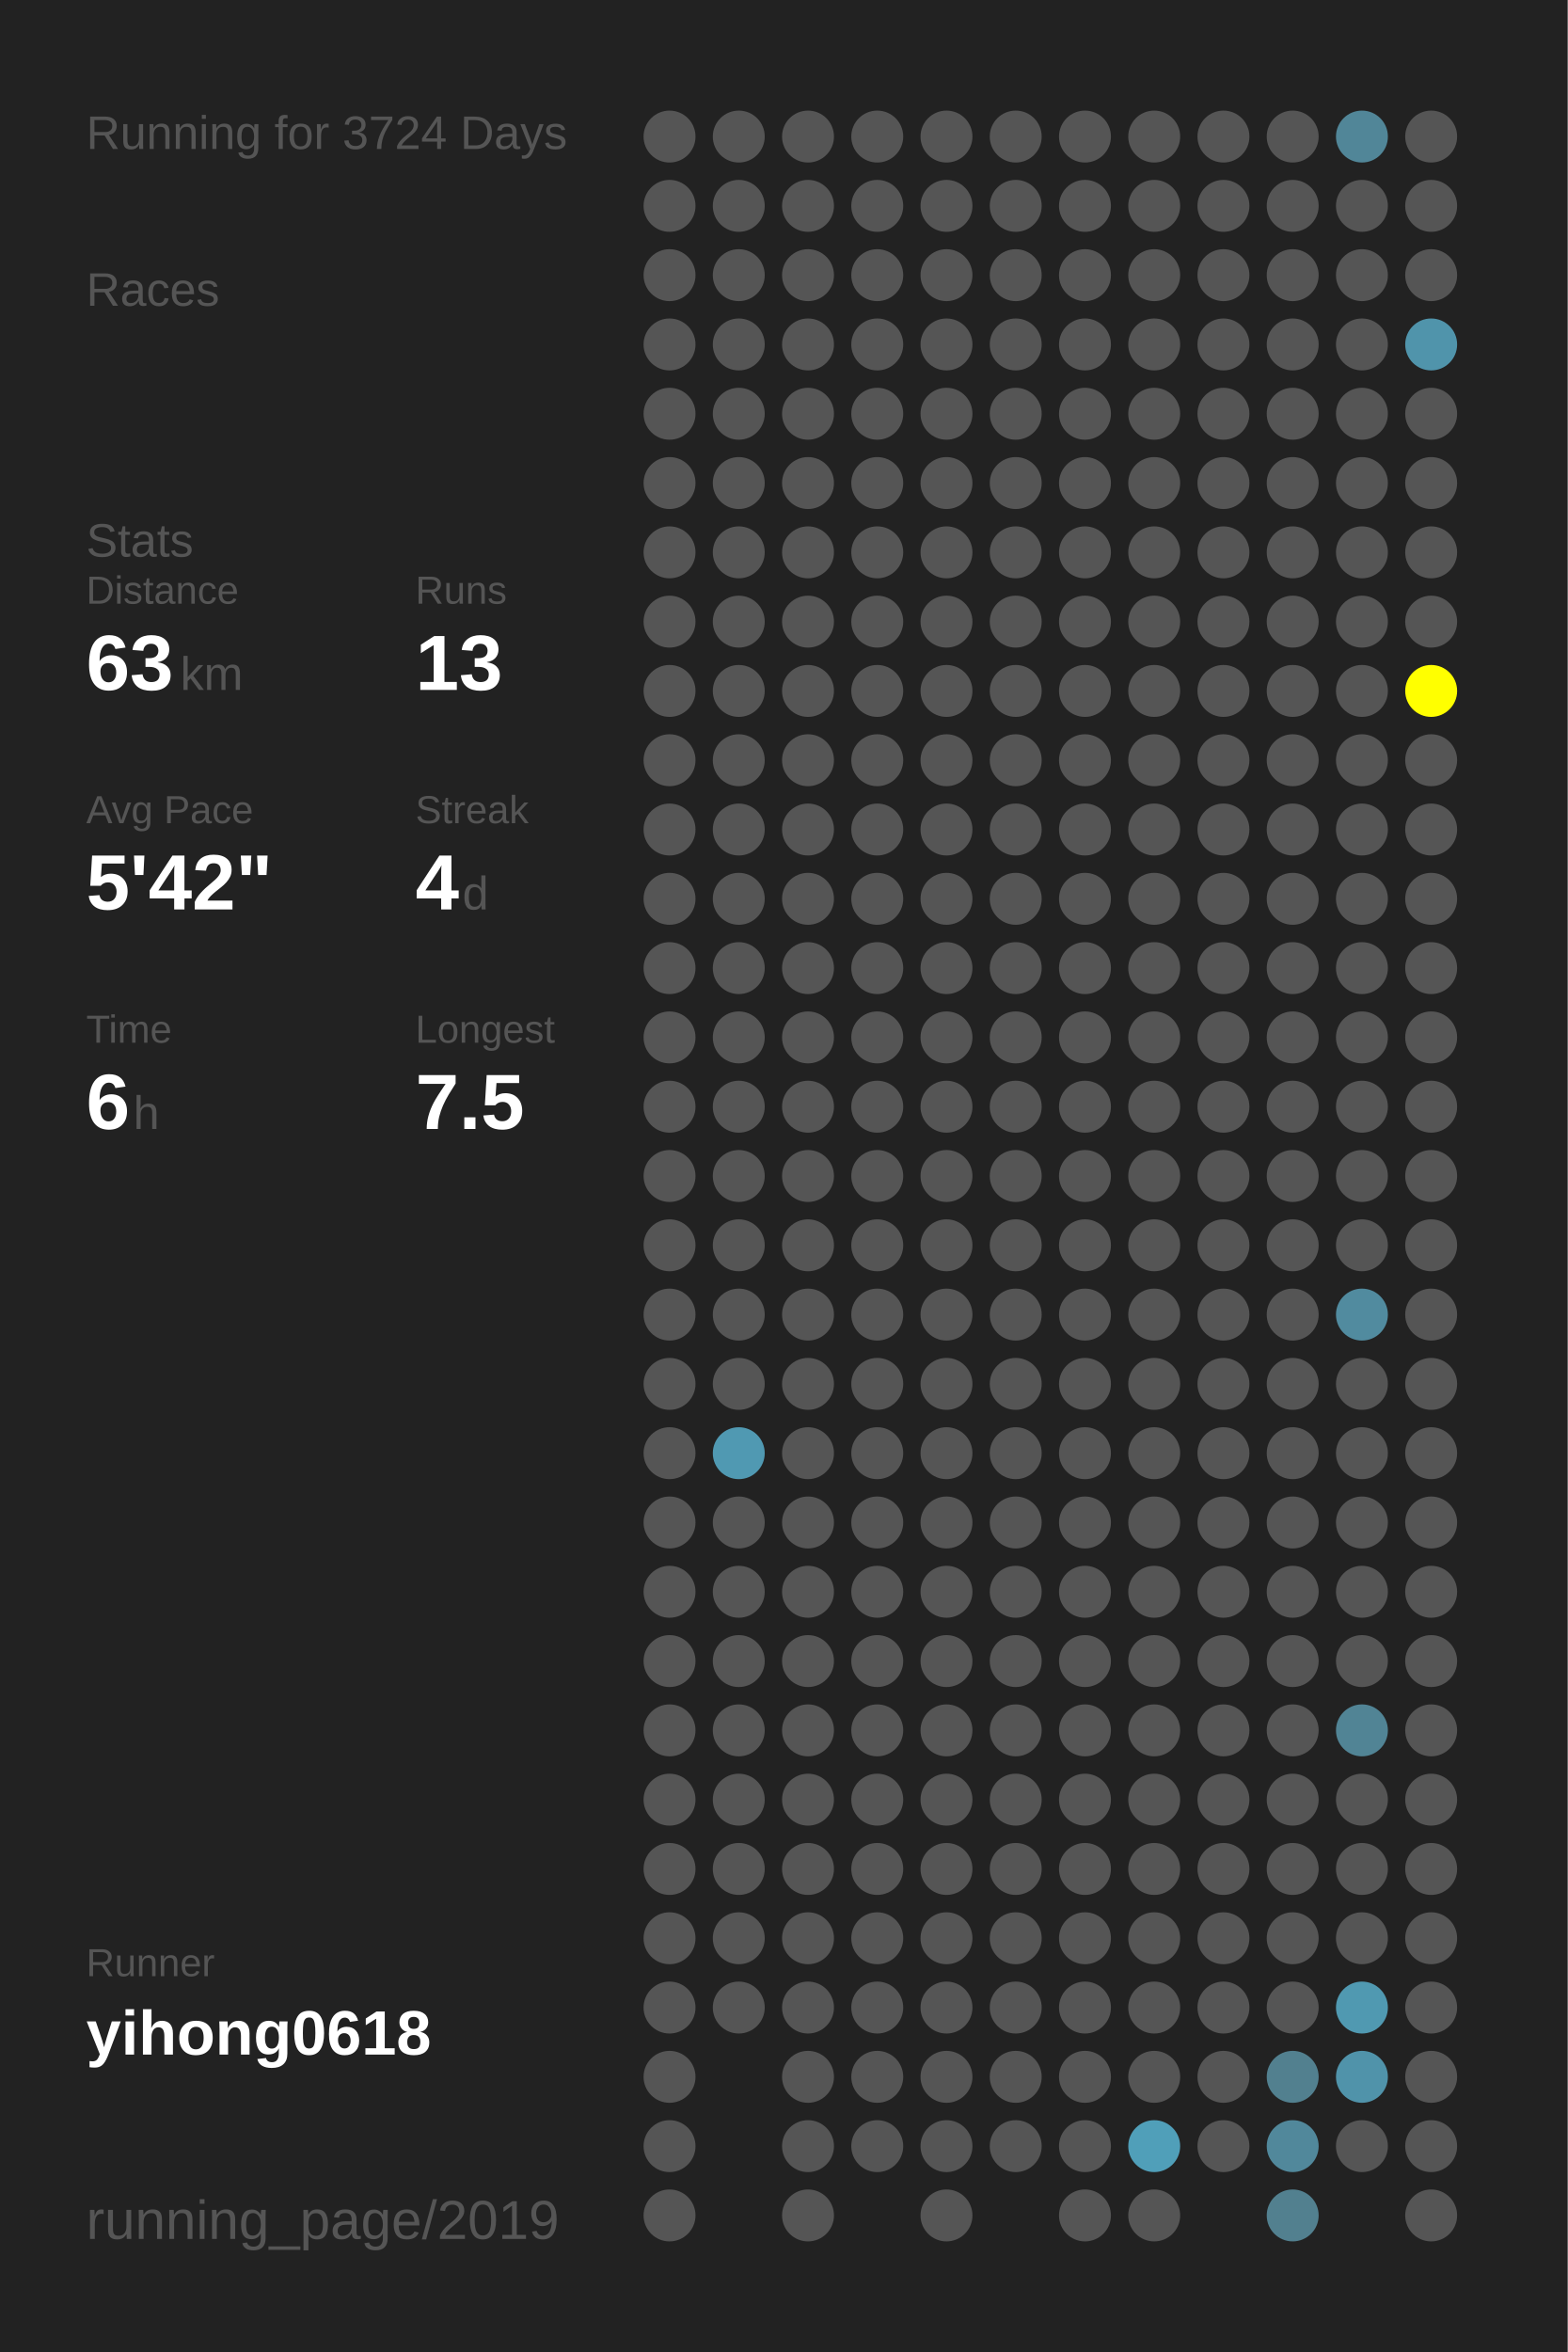
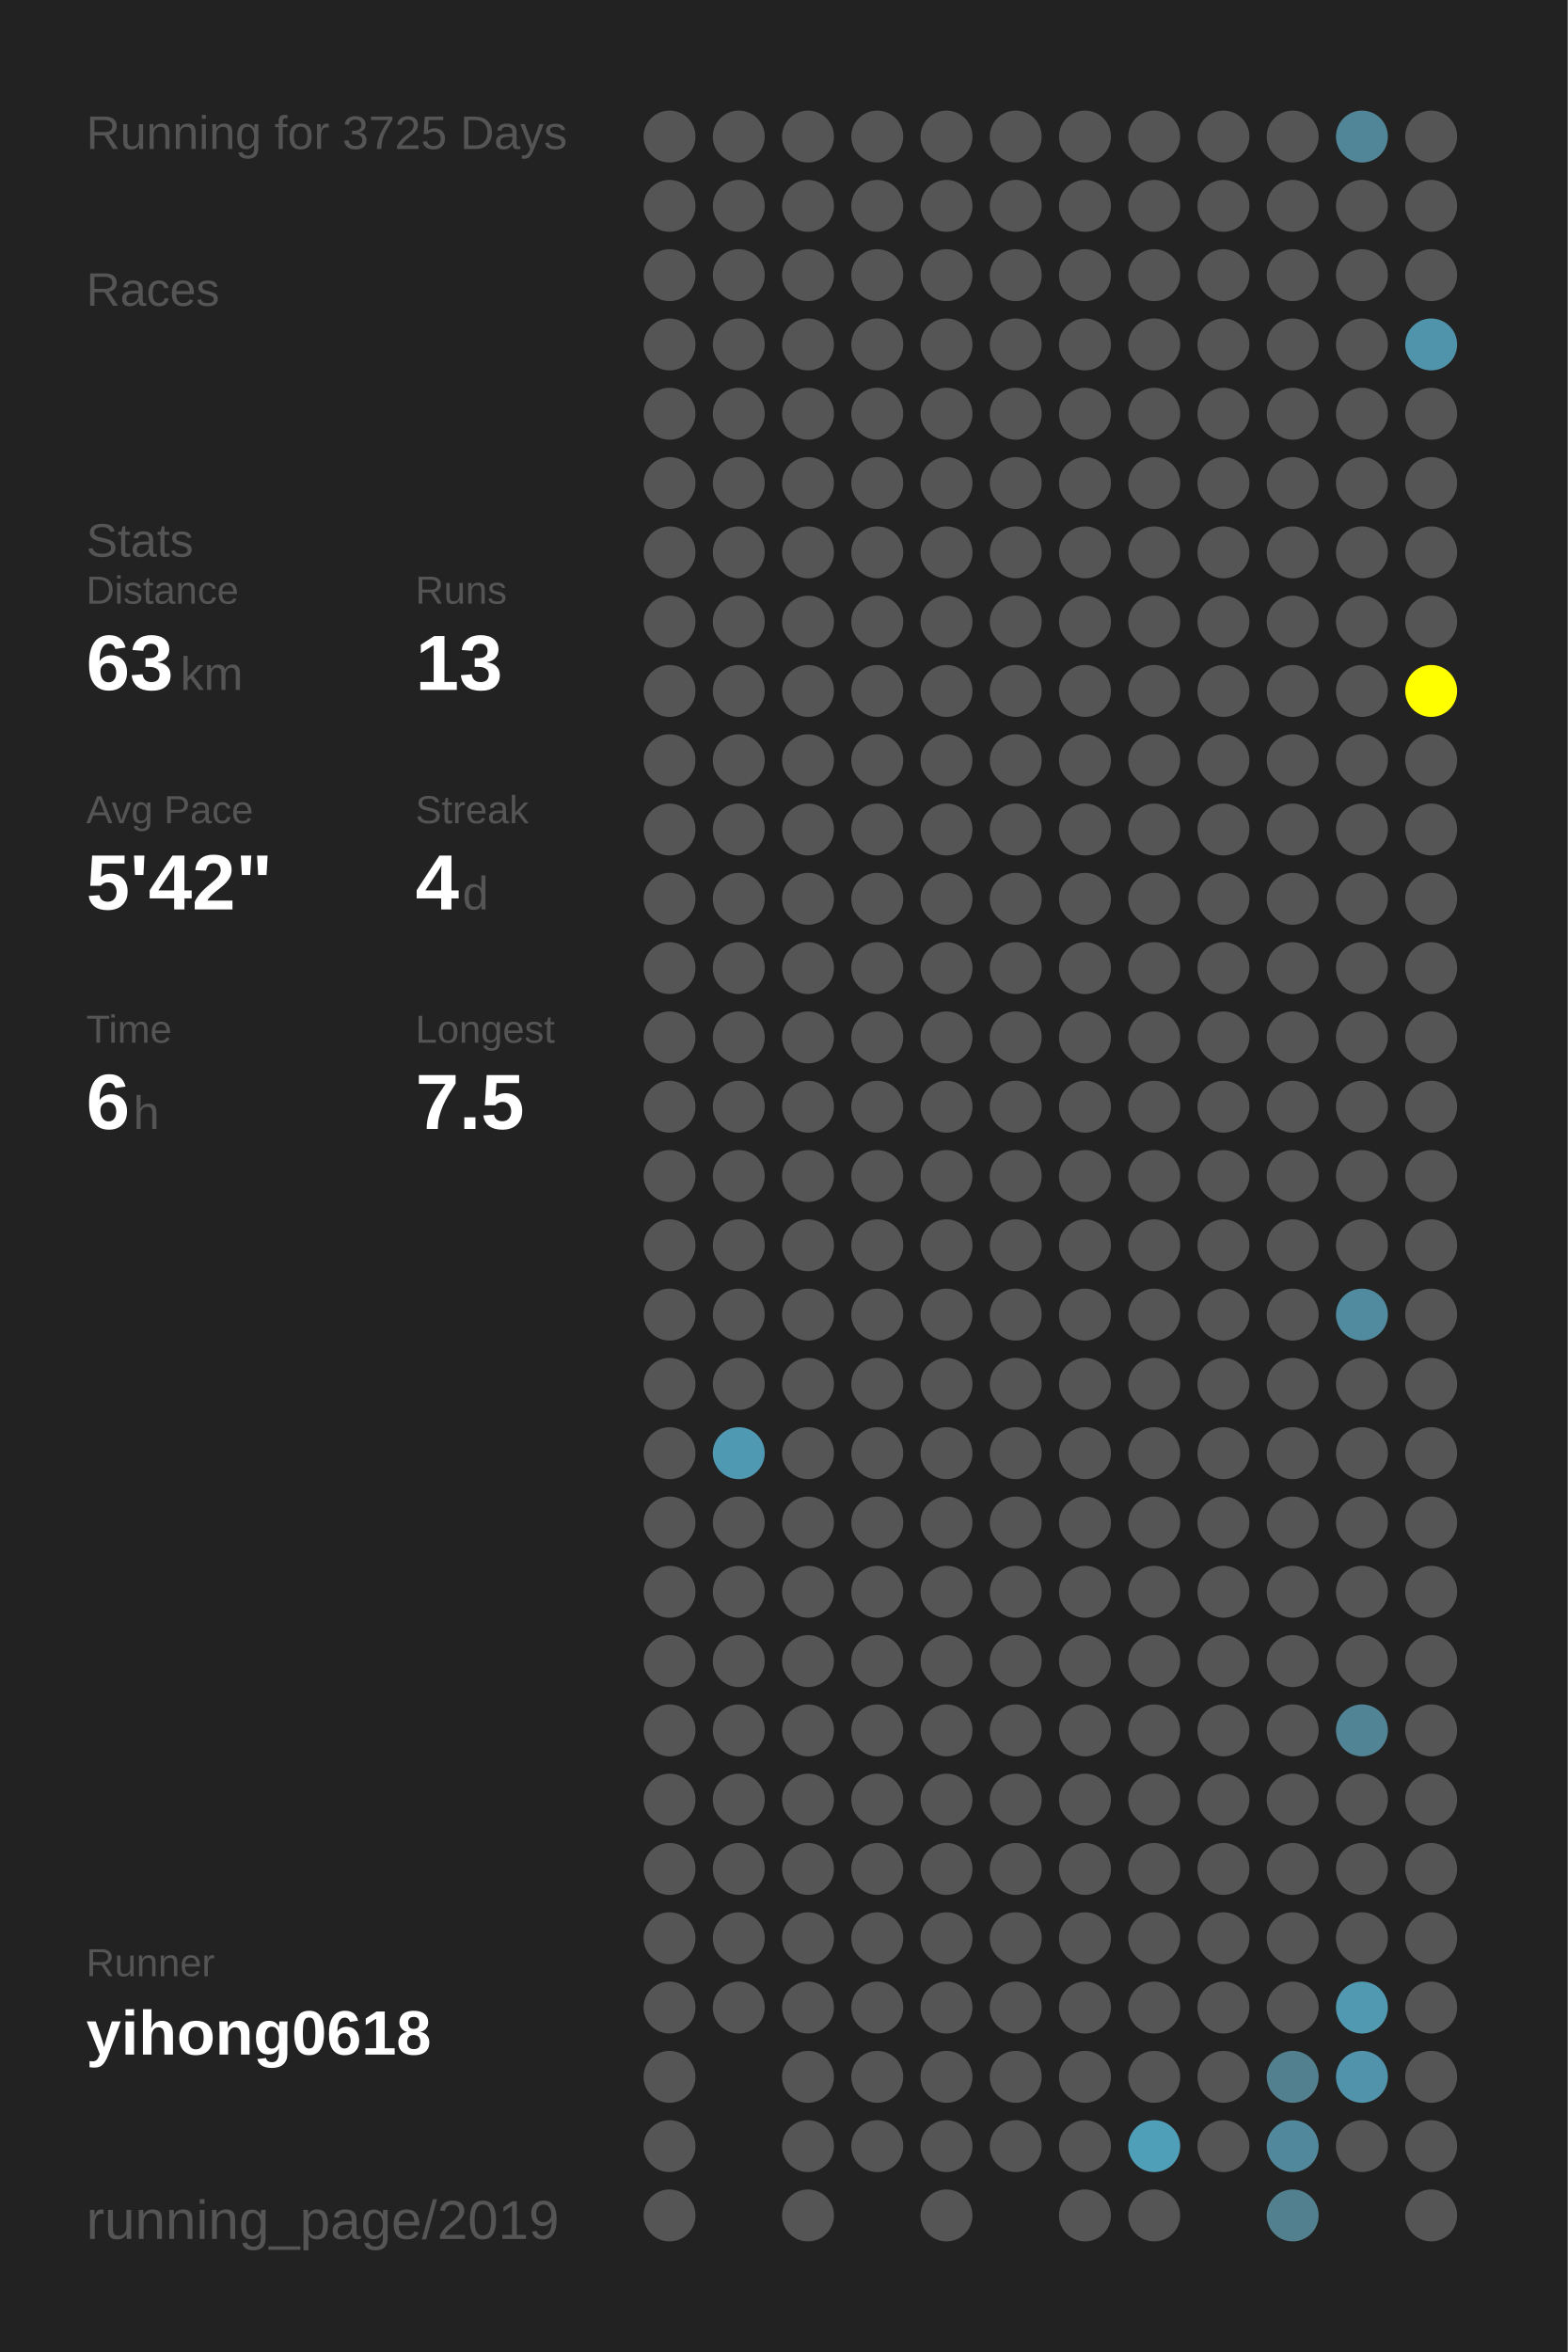
<svg xmlns="http://www.w3.org/2000/svg" baseProfile="full" height="300mm" version="1.1" viewBox="0,0,200,300" width="200mm">
  <defs />
  <rect fill="#222222" height="300" width="200" x="0" y="0" />
-   <text fill="#555555" style="font-size:6px; font-family:Arial;" x="11" y="19">Running for 3724 Days</text>
+   <text fill="#555555" style="font-size:6px; font-family:Arial;" x="11" y="19">Running for 3725 Days</text>
  <text fill="#555555" style="font-size:6px; font-family:Arial;" x="11" y="39">Races</text>
  <text fill="#555555" style="font-size:6px; font-family:Arial;" x="11" y="71">Stats</text>
  <text fill="#555555" style="font-size:5px; font-family:Arial;" x="11" y="77">Distance</text>
  <text fill="#FFFFFF" style="font-size:10px; font-family:Arial; font-weight:bold;" x="11" y="88">63</text>
  <text fill="#555555" style="font-size:6px; font-family:Arial;" x="23" y="88">km</text>
  <text fill="#555555" style="font-size:5px; font-family:Arial;" x="53" y="77">Runs</text>
  <text fill="#FFFFFF" style="font-size:10px; font-family:Arial; font-weight:bold;" x="53" y="88">13</text>
  <text fill="#555555" style="font-size:5px; font-family:Arial;" x="11" y="105">Avg Pace</text>
  <text fill="#FFFFFF" style="font-size:10px; font-family:Arial; font-weight:bold;" x="11" y="116">5'42"</text>
  <text fill="#555555" style="font-size:5px; font-family:Arial;" x="53" y="105">Streak</text>
  <text fill="#FFFFFF" style="font-size:10px; font-family:Arial; font-weight:bold;" x="53" y="116">4</text>
  <text fill="#555555" style="font-size:6px; font-family:Arial;" x="59" y="116">d</text>
  <text fill="#555555" style="font-size:5px; font-family:Arial;" x="11" y="133">Time</text>
  <text fill="#FFFFFF" style="font-size:10px; font-family:Arial; font-weight:bold;" x="11" y="144">6</text>
  <text fill="#555555" style="font-size:6px; font-family:Arial;" x="17" y="144">h</text>
  <text fill="#555555" style="font-size:5px; font-family:Arial;" x="53" y="133">Longest</text>
  <text fill="#FFFFFF" style="font-size:10px; font-family:Arial; font-weight:bold;" x="53" y="144">7.5</text>
  <text fill="#555555" style="font-size:5px; font-family:Arial;" x="11" y="252.065">Runner</text>
  <text fill="#FFFFFF" style="font-size:8px; font-family:Arial; font-weight:bold;" x="11" y="262.065">yihong0618</text>
  <text fill="#555555" style="font-size:7px; font-family:Arial;" x="11" y="285.581">running_page/2019</text>
  <circle cx="85.417" cy="17.419" fill="#555555" r="3.312" />
  <circle cx="85.417" cy="26.258" fill="#555555" r="3.312" />
  <circle cx="85.417" cy="35.097" fill="#555555" r="3.312" />
  <circle cx="85.417" cy="43.935" fill="#555555" r="3.312" />
  <circle cx="85.417" cy="52.774" fill="#555555" r="3.312" />
  <circle cx="85.417" cy="61.613" fill="#555555" r="3.312" />
  <circle cx="85.417" cy="70.452" fill="#555555" r="3.312" />
  <circle cx="85.417" cy="79.29" fill="#555555" r="3.312" />
  <circle cx="85.417" cy="88.129" fill="#555555" r="3.312" />
  <circle cx="85.417" cy="96.968" fill="#555555" r="3.312" />
  <circle cx="85.417" cy="105.806" fill="#555555" r="3.312" />
  <circle cx="85.417" cy="114.645" fill="#555555" r="3.312" />
  <circle cx="85.417" cy="123.484" fill="#555555" r="3.312" />
  <circle cx="85.417" cy="132.323" fill="#555555" r="3.312" />
  <circle cx="85.417" cy="141.161" fill="#555555" r="3.312" />
  <circle cx="85.417" cy="150" fill="#555555" r="3.312" />
  <circle cx="85.417" cy="158.839" fill="#555555" r="3.312" />
  <circle cx="85.417" cy="167.677" fill="#555555" r="3.312" />
  <circle cx="85.417" cy="176.516" fill="#555555" r="3.312" />
  <circle cx="85.417" cy="185.355" fill="#555555" r="3.312" />
  <circle cx="85.417" cy="194.194" fill="#555555" r="3.312" />
  <circle cx="85.417" cy="203.032" fill="#555555" r="3.312" />
  <circle cx="85.417" cy="211.871" fill="#555555" r="3.312" />
  <circle cx="85.417" cy="220.71" fill="#555555" r="3.312" />
  <circle cx="85.417" cy="229.548" fill="#555555" r="3.312" />
  <circle cx="85.417" cy="238.387" fill="#555555" r="3.312" />
  <circle cx="85.417" cy="247.226" fill="#555555" r="3.312" />
  <circle cx="85.417" cy="256.065" fill="#555555" r="3.312" />
  <circle cx="85.417" cy="264.903" fill="#555555" r="3.312" />
  <circle cx="85.417" cy="273.742" fill="#555555" r="3.312" />
  <circle cx="85.417" cy="282.581" fill="#555555" r="3.312" />
  <circle cx="94.25" cy="17.419" fill="#555555" r="3.312" />
  <circle cx="94.25" cy="26.258" fill="#555555" r="3.312" />
  <circle cx="94.25" cy="35.097" fill="#555555" r="3.312" />
  <circle cx="94.25" cy="43.935" fill="#555555" r="3.312" />
  <circle cx="94.25" cy="52.774" fill="#555555" r="3.312" />
  <circle cx="94.25" cy="61.613" fill="#555555" r="3.312" />
  <circle cx="94.25" cy="70.452" fill="#555555" r="3.312" />
  <circle cx="94.25" cy="79.29" fill="#555555" r="3.312" />
  <circle cx="94.25" cy="88.129" fill="#555555" r="3.312" />
  <circle cx="94.25" cy="96.968" fill="#555555" r="3.312" />
  <circle cx="94.25" cy="105.806" fill="#555555" r="3.312" />
  <circle cx="94.25" cy="114.645" fill="#555555" r="3.312" />
  <circle cx="94.25" cy="123.484" fill="#555555" r="3.312" />
  <circle cx="94.25" cy="132.323" fill="#555555" r="3.312" />
  <circle cx="94.25" cy="141.161" fill="#555555" r="3.312" />
  <circle cx="94.25" cy="150" fill="#555555" r="3.312" />
  <circle cx="94.25" cy="158.839" fill="#555555" r="3.312" />
  <circle cx="94.25" cy="167.677" fill="#555555" r="3.312" />
  <circle cx="94.25" cy="176.516" fill="#555555" r="3.312" />
  <circle cx="94.25" cy="185.355" fill="#5099b2" r="3.312" />
  <circle cx="94.25" cy="194.194" fill="#555555" r="3.312" />
  <circle cx="94.25" cy="203.032" fill="#555555" r="3.312" />
  <circle cx="94.25" cy="211.871" fill="#555555" r="3.312" />
  <circle cx="94.25" cy="220.71" fill="#555555" r="3.312" />
  <circle cx="94.25" cy="229.548" fill="#555555" r="3.312" />
  <circle cx="94.25" cy="238.387" fill="#555555" r="3.312" />
  <circle cx="94.25" cy="247.226" fill="#555555" r="3.312" />
  <circle cx="94.25" cy="256.065" fill="#555555" r="3.312" />
  <circle cx="103.083" cy="17.419" fill="#555555" r="3.312" />
  <circle cx="103.083" cy="26.258" fill="#555555" r="3.312" />
  <circle cx="103.083" cy="35.097" fill="#555555" r="3.312" />
  <circle cx="103.083" cy="43.935" fill="#555555" r="3.312" />
  <circle cx="103.083" cy="52.774" fill="#555555" r="3.312" />
  <circle cx="103.083" cy="61.613" fill="#555555" r="3.312" />
  <circle cx="103.083" cy="70.452" fill="#555555" r="3.312" />
  <circle cx="103.083" cy="79.29" fill="#555555" r="3.312" />
  <circle cx="103.083" cy="88.129" fill="#555555" r="3.312" />
  <circle cx="103.083" cy="96.968" fill="#555555" r="3.312" />
  <circle cx="103.083" cy="105.806" fill="#555555" r="3.312" />
  <circle cx="103.083" cy="114.645" fill="#555555" r="3.312" />
  <circle cx="103.083" cy="123.484" fill="#555555" r="3.312" />
  <circle cx="103.083" cy="132.323" fill="#555555" r="3.312" />
  <circle cx="103.083" cy="141.161" fill="#555555" r="3.312" />
  <circle cx="103.083" cy="150" fill="#555555" r="3.312" />
  <circle cx="103.083" cy="158.839" fill="#555555" r="3.312" />
  <circle cx="103.083" cy="167.677" fill="#555555" r="3.312" />
  <circle cx="103.083" cy="176.516" fill="#555555" r="3.312" />
  <circle cx="103.083" cy="185.355" fill="#555555" r="3.312" />
  <circle cx="103.083" cy="194.194" fill="#555555" r="3.312" />
  <circle cx="103.083" cy="203.032" fill="#555555" r="3.312" />
  <circle cx="103.083" cy="211.871" fill="#555555" r="3.312" />
  <circle cx="103.083" cy="220.71" fill="#555555" r="3.312" />
  <circle cx="103.083" cy="229.548" fill="#555555" r="3.312" />
  <circle cx="103.083" cy="238.387" fill="#555555" r="3.312" />
  <circle cx="103.083" cy="247.226" fill="#555555" r="3.312" />
  <circle cx="103.083" cy="256.065" fill="#555555" r="3.312" />
  <circle cx="103.083" cy="264.903" fill="#555555" r="3.312" />
  <circle cx="103.083" cy="273.742" fill="#555555" r="3.312" />
  <circle cx="103.083" cy="282.581" fill="#555555" r="3.312" />
  <circle cx="111.917" cy="17.419" fill="#555555" r="3.312" />
  <circle cx="111.917" cy="26.258" fill="#555555" r="3.312" />
  <circle cx="111.917" cy="35.097" fill="#555555" r="3.312" />
  <circle cx="111.917" cy="43.935" fill="#555555" r="3.312" />
  <circle cx="111.917" cy="52.774" fill="#555555" r="3.312" />
  <circle cx="111.917" cy="61.613" fill="#555555" r="3.312" />
  <circle cx="111.917" cy="70.452" fill="#555555" r="3.312" />
  <circle cx="111.917" cy="79.29" fill="#555555" r="3.312" />
  <circle cx="111.917" cy="88.129" fill="#555555" r="3.312" />
  <circle cx="111.917" cy="96.968" fill="#555555" r="3.312" />
  <circle cx="111.917" cy="105.806" fill="#555555" r="3.312" />
  <circle cx="111.917" cy="114.645" fill="#555555" r="3.312" />
  <circle cx="111.917" cy="123.484" fill="#555555" r="3.312" />
  <circle cx="111.917" cy="132.323" fill="#555555" r="3.312" />
  <circle cx="111.917" cy="141.161" fill="#555555" r="3.312" />
  <circle cx="111.917" cy="150" fill="#555555" r="3.312" />
  <circle cx="111.917" cy="158.839" fill="#555555" r="3.312" />
  <circle cx="111.917" cy="167.677" fill="#555555" r="3.312" />
  <circle cx="111.917" cy="176.516" fill="#555555" r="3.312" />
  <circle cx="111.917" cy="185.355" fill="#555555" r="3.312" />
  <circle cx="111.917" cy="194.194" fill="#555555" r="3.312" />
  <circle cx="111.917" cy="203.032" fill="#555555" r="3.312" />
  <circle cx="111.917" cy="211.871" fill="#555555" r="3.312" />
  <circle cx="111.917" cy="220.71" fill="#555555" r="3.312" />
  <circle cx="111.917" cy="229.548" fill="#555555" r="3.312" />
  <circle cx="111.917" cy="238.387" fill="#555555" r="3.312" />
  <circle cx="111.917" cy="247.226" fill="#555555" r="3.312" />
  <circle cx="111.917" cy="256.065" fill="#555555" r="3.312" />
  <circle cx="111.917" cy="264.903" fill="#555555" r="3.312" />
  <circle cx="111.917" cy="273.742" fill="#555555" r="3.312" />
  <circle cx="120.75" cy="17.419" fill="#555555" r="3.312" />
  <circle cx="120.75" cy="26.258" fill="#555555" r="3.312" />
  <circle cx="120.75" cy="35.097" fill="#555555" r="3.312" />
  <circle cx="120.75" cy="43.935" fill="#555555" r="3.312" />
  <circle cx="120.75" cy="52.774" fill="#555555" r="3.312" />
  <circle cx="120.75" cy="61.613" fill="#555555" r="3.312" />
  <circle cx="120.75" cy="70.452" fill="#555555" r="3.312" />
  <circle cx="120.75" cy="79.29" fill="#555555" r="3.312" />
  <circle cx="120.75" cy="88.129" fill="#555555" r="3.312" />
  <circle cx="120.75" cy="96.968" fill="#555555" r="3.312" />
  <circle cx="120.75" cy="105.806" fill="#555555" r="3.312" />
  <circle cx="120.75" cy="114.645" fill="#555555" r="3.312" />
  <circle cx="120.75" cy="123.484" fill="#555555" r="3.312" />
  <circle cx="120.75" cy="132.323" fill="#555555" r="3.312" />
  <circle cx="120.75" cy="141.161" fill="#555555" r="3.312" />
  <circle cx="120.75" cy="150" fill="#555555" r="3.312" />
  <circle cx="120.75" cy="158.839" fill="#555555" r="3.312" />
  <circle cx="120.75" cy="167.677" fill="#555555" r="3.312" />
  <circle cx="120.75" cy="176.516" fill="#555555" r="3.312" />
  <circle cx="120.75" cy="185.355" fill="#555555" r="3.312" />
  <circle cx="120.75" cy="194.194" fill="#555555" r="3.312" />
  <circle cx="120.75" cy="203.032" fill="#555555" r="3.312" />
  <circle cx="120.75" cy="211.871" fill="#555555" r="3.312" />
  <circle cx="120.75" cy="220.71" fill="#555555" r="3.312" />
  <circle cx="120.75" cy="229.548" fill="#555555" r="3.312" />
  <circle cx="120.75" cy="238.387" fill="#555555" r="3.312" />
  <circle cx="120.75" cy="247.226" fill="#555555" r="3.312" />
  <circle cx="120.75" cy="256.065" fill="#555555" r="3.312" />
  <circle cx="120.75" cy="264.903" fill="#555555" r="3.312" />
  <circle cx="120.75" cy="273.742" fill="#555555" r="3.312" />
  <circle cx="120.75" cy="282.581" fill="#555555" r="3.312" />
  <circle cx="129.583" cy="17.419" fill="#555555" r="3.312" />
  <circle cx="129.583" cy="26.258" fill="#555555" r="3.312" />
  <circle cx="129.583" cy="35.097" fill="#555555" r="3.312" />
  <circle cx="129.583" cy="43.935" fill="#555555" r="3.312" />
  <circle cx="129.583" cy="52.774" fill="#555555" r="3.312" />
  <circle cx="129.583" cy="61.613" fill="#555555" r="3.312" />
  <circle cx="129.583" cy="70.452" fill="#555555" r="3.312" />
  <circle cx="129.583" cy="79.29" fill="#555555" r="3.312" />
  <circle cx="129.583" cy="88.129" fill="#555555" r="3.312" />
  <circle cx="129.583" cy="96.968" fill="#555555" r="3.312" />
  <circle cx="129.583" cy="105.806" fill="#555555" r="3.312" />
  <circle cx="129.583" cy="114.645" fill="#555555" r="3.312" />
  <circle cx="129.583" cy="123.484" fill="#555555" r="3.312" />
  <circle cx="129.583" cy="132.323" fill="#555555" r="3.312" />
  <circle cx="129.583" cy="141.161" fill="#555555" r="3.312" />
  <circle cx="129.583" cy="150" fill="#555555" r="3.312" />
  <circle cx="129.583" cy="158.839" fill="#555555" r="3.312" />
  <circle cx="129.583" cy="167.677" fill="#555555" r="3.312" />
  <circle cx="129.583" cy="176.516" fill="#555555" r="3.312" />
  <circle cx="129.583" cy="185.355" fill="#555555" r="3.312" />
  <circle cx="129.583" cy="194.194" fill="#555555" r="3.312" />
  <circle cx="129.583" cy="203.032" fill="#555555" r="3.312" />
  <circle cx="129.583" cy="211.871" fill="#555555" r="3.312" />
  <circle cx="129.583" cy="220.71" fill="#555555" r="3.312" />
  <circle cx="129.583" cy="229.548" fill="#555555" r="3.312" />
  <circle cx="129.583" cy="238.387" fill="#555555" r="3.312" />
  <circle cx="129.583" cy="247.226" fill="#555555" r="3.312" />
  <circle cx="129.583" cy="256.065" fill="#555555" r="3.312" />
  <circle cx="129.583" cy="264.903" fill="#555555" r="3.312" />
  <circle cx="129.583" cy="273.742" fill="#555555" r="3.312" />
  <circle cx="138.417" cy="17.419" fill="#555555" r="3.312" />
  <circle cx="138.417" cy="26.258" fill="#555555" r="3.312" />
  <circle cx="138.417" cy="35.097" fill="#555555" r="3.312" />
  <circle cx="138.417" cy="43.935" fill="#555555" r="3.312" />
  <circle cx="138.417" cy="52.774" fill="#555555" r="3.312" />
  <circle cx="138.417" cy="61.613" fill="#555555" r="3.312" />
  <circle cx="138.417" cy="70.452" fill="#555555" r="3.312" />
  <circle cx="138.417" cy="79.29" fill="#555555" r="3.312" />
  <circle cx="138.417" cy="88.129" fill="#555555" r="3.312" />
  <circle cx="138.417" cy="96.968" fill="#555555" r="3.312" />
  <circle cx="138.417" cy="105.806" fill="#555555" r="3.312" />
  <circle cx="138.417" cy="114.645" fill="#555555" r="3.312" />
  <circle cx="138.417" cy="123.484" fill="#555555" r="3.312" />
  <circle cx="138.417" cy="132.323" fill="#555555" r="3.312" />
  <circle cx="138.417" cy="141.161" fill="#555555" r="3.312" />
  <circle cx="138.417" cy="150" fill="#555555" r="3.312" />
  <circle cx="138.417" cy="158.839" fill="#555555" r="3.312" />
  <circle cx="138.417" cy="167.677" fill="#555555" r="3.312" />
  <circle cx="138.417" cy="176.516" fill="#555555" r="3.312" />
  <circle cx="138.417" cy="185.355" fill="#555555" r="3.312" />
  <circle cx="138.417" cy="194.194" fill="#555555" r="3.312" />
  <circle cx="138.417" cy="203.032" fill="#555555" r="3.312" />
  <circle cx="138.417" cy="211.871" fill="#555555" r="3.312" />
  <circle cx="138.417" cy="220.71" fill="#555555" r="3.312" />
  <circle cx="138.417" cy="229.548" fill="#555555" r="3.312" />
  <circle cx="138.417" cy="238.387" fill="#555555" r="3.312" />
  <circle cx="138.417" cy="247.226" fill="#555555" r="3.312" />
  <circle cx="138.417" cy="256.065" fill="#555555" r="3.312" />
  <circle cx="138.417" cy="264.903" fill="#555555" r="3.312" />
  <circle cx="138.417" cy="273.742" fill="#555555" r="3.312" />
  <circle cx="138.417" cy="282.581" fill="#555555" r="3.312" />
  <circle cx="147.25" cy="17.419" fill="#555555" r="3.312" />
  <circle cx="147.25" cy="26.258" fill="#555555" r="3.312" />
  <circle cx="147.25" cy="35.097" fill="#555555" r="3.312" />
  <circle cx="147.25" cy="43.935" fill="#555555" r="3.312" />
  <circle cx="147.25" cy="52.774" fill="#555555" r="3.312" />
  <circle cx="147.25" cy="61.613" fill="#555555" r="3.312" />
  <circle cx="147.25" cy="70.452" fill="#555555" r="3.312" />
  <circle cx="147.25" cy="79.29" fill="#555555" r="3.312" />
  <circle cx="147.25" cy="88.129" fill="#555555" r="3.312" />
  <circle cx="147.25" cy="96.968" fill="#555555" r="3.312" />
  <circle cx="147.25" cy="105.806" fill="#555555" r="3.312" />
  <circle cx="147.25" cy="114.645" fill="#555555" r="3.312" />
  <circle cx="147.25" cy="123.484" fill="#555555" r="3.312" />
  <circle cx="147.25" cy="132.323" fill="#555555" r="3.312" />
  <circle cx="147.25" cy="141.161" fill="#555555" r="3.312" />
  <circle cx="147.25" cy="150" fill="#555555" r="3.312" />
  <circle cx="147.25" cy="158.839" fill="#555555" r="3.312" />
  <circle cx="147.25" cy="167.677" fill="#555555" r="3.312" />
  <circle cx="147.25" cy="176.516" fill="#555555" r="3.312" />
  <circle cx="147.25" cy="185.355" fill="#555555" r="3.312" />
  <circle cx="147.25" cy="194.194" fill="#555555" r="3.312" />
  <circle cx="147.25" cy="203.032" fill="#555555" r="3.312" />
  <circle cx="147.25" cy="211.871" fill="#555555" r="3.312" />
  <circle cx="147.25" cy="220.71" fill="#555555" r="3.312" />
  <circle cx="147.25" cy="229.548" fill="#555555" r="3.312" />
  <circle cx="147.25" cy="238.387" fill="#555555" r="3.312" />
  <circle cx="147.25" cy="247.226" fill="#555555" r="3.312" />
  <circle cx="147.25" cy="256.065" fill="#555555" r="3.312" />
  <circle cx="147.25" cy="264.903" fill="#555555" r="3.312" />
  <circle cx="147.25" cy="273.742" fill="#509fb9" r="3.312" />
  <circle cx="147.25" cy="282.581" fill="#555555" r="3.312" />
  <circle cx="156.083" cy="17.419" fill="#555555" r="3.312" />
  <circle cx="156.083" cy="26.258" fill="#555555" r="3.312" />
  <circle cx="156.083" cy="35.097" fill="#555555" r="3.312" />
  <circle cx="156.083" cy="43.935" fill="#555555" r="3.312" />
  <circle cx="156.083" cy="52.774" fill="#555555" r="3.312" />
  <circle cx="156.083" cy="61.613" fill="#555555" r="3.312" />
  <circle cx="156.083" cy="70.452" fill="#555555" r="3.312" />
  <circle cx="156.083" cy="79.29" fill="#555555" r="3.312" />
  <circle cx="156.083" cy="88.129" fill="#555555" r="3.312" />
  <circle cx="156.083" cy="96.968" fill="#555555" r="3.312" />
  <circle cx="156.083" cy="105.806" fill="#555555" r="3.312" />
  <circle cx="156.083" cy="114.645" fill="#555555" r="3.312" />
  <circle cx="156.083" cy="123.484" fill="#555555" r="3.312" />
  <circle cx="156.083" cy="132.323" fill="#555555" r="3.312" />
  <circle cx="156.083" cy="141.161" fill="#555555" r="3.312" />
  <circle cx="156.083" cy="150" fill="#555555" r="3.312" />
  <circle cx="156.083" cy="158.839" fill="#555555" r="3.312" />
  <circle cx="156.083" cy="167.677" fill="#555555" r="3.312" />
  <circle cx="156.083" cy="176.516" fill="#555555" r="3.312" />
  <circle cx="156.083" cy="185.355" fill="#555555" r="3.312" />
  <circle cx="156.083" cy="194.194" fill="#555555" r="3.312" />
  <circle cx="156.083" cy="203.032" fill="#555555" r="3.312" />
  <circle cx="156.083" cy="211.871" fill="#555555" r="3.312" />
  <circle cx="156.083" cy="220.71" fill="#555555" r="3.312" />
  <circle cx="156.083" cy="229.548" fill="#555555" r="3.312" />
  <circle cx="156.083" cy="238.387" fill="#555555" r="3.312" />
  <circle cx="156.083" cy="247.226" fill="#555555" r="3.312" />
  <circle cx="156.083" cy="256.065" fill="#555555" r="3.312" />
  <circle cx="156.083" cy="264.903" fill="#555555" r="3.312" />
  <circle cx="156.083" cy="273.742" fill="#555555" r="3.312" />
  <circle cx="164.917" cy="17.419" fill="#555555" r="3.312" />
  <circle cx="164.917" cy="26.258" fill="#555555" r="3.312" />
  <circle cx="164.917" cy="35.097" fill="#555555" r="3.312" />
  <circle cx="164.917" cy="43.935" fill="#555555" r="3.312" />
  <circle cx="164.917" cy="52.774" fill="#555555" r="3.312" />
  <circle cx="164.917" cy="61.613" fill="#555555" r="3.312" />
  <circle cx="164.917" cy="70.452" fill="#555555" r="3.312" />
  <circle cx="164.917" cy="79.29" fill="#555555" r="3.312" />
  <circle cx="164.917" cy="88.129" fill="#555555" r="3.312" />
  <circle cx="164.917" cy="96.968" fill="#555555" r="3.312" />
  <circle cx="164.917" cy="105.806" fill="#555555" r="3.312" />
  <circle cx="164.917" cy="114.645" fill="#555555" r="3.312" />
  <circle cx="164.917" cy="123.484" fill="#555555" r="3.312" />
  <circle cx="164.917" cy="132.323" fill="#555555" r="3.312" />
  <circle cx="164.917" cy="141.161" fill="#555555" r="3.312" />
  <circle cx="164.917" cy="150" fill="#555555" r="3.312" />
  <circle cx="164.917" cy="158.839" fill="#555555" r="3.312" />
  <circle cx="164.917" cy="167.677" fill="#555555" r="3.312" />
  <circle cx="164.917" cy="176.516" fill="#555555" r="3.312" />
  <circle cx="164.917" cy="185.355" fill="#555555" r="3.312" />
  <circle cx="164.917" cy="194.194" fill="#555555" r="3.312" />
  <circle cx="164.917" cy="203.032" fill="#555555" r="3.312" />
  <circle cx="164.917" cy="211.871" fill="#555555" r="3.312" />
  <circle cx="164.917" cy="220.71" fill="#555555" r="3.312" />
  <circle cx="164.917" cy="229.548" fill="#555555" r="3.312" />
  <circle cx="164.917" cy="238.387" fill="#555555" r="3.312" />
  <circle cx="164.917" cy="247.226" fill="#555555" r="3.312" />
  <circle cx="164.917" cy="256.065" fill="#555555" r="3.312" />
  <circle cx="164.917" cy="264.903" fill="#52808f" r="3.312" />
  <circle cx="164.917" cy="273.742" fill="#51889b" r="3.312" />
  <circle cx="164.917" cy="282.581" fill="#52808f" r="3.312" />
  <circle cx="173.75" cy="17.419" fill="#518698" r="3.312" />
  <circle cx="173.75" cy="26.258" fill="#555555" r="3.312" />
  <circle cx="173.75" cy="35.097" fill="#555555" r="3.312" />
  <circle cx="173.75" cy="43.935" fill="#555555" r="3.312" />
  <circle cx="173.75" cy="52.774" fill="#555555" r="3.312" />
  <circle cx="173.75" cy="61.613" fill="#555555" r="3.312" />
  <circle cx="173.75" cy="70.452" fill="#555555" r="3.312" />
  <circle cx="173.75" cy="79.29" fill="#555555" r="3.312" />
  <circle cx="173.75" cy="88.129" fill="#555555" r="3.312" />
  <circle cx="173.75" cy="96.968" fill="#555555" r="3.312" />
  <circle cx="173.75" cy="105.806" fill="#555555" r="3.312" />
  <circle cx="173.75" cy="114.645" fill="#555555" r="3.312" />
  <circle cx="173.75" cy="123.484" fill="#555555" r="3.312" />
  <circle cx="173.75" cy="132.323" fill="#555555" r="3.312" />
  <circle cx="173.75" cy="141.161" fill="#555555" r="3.312" />
  <circle cx="173.75" cy="150" fill="#555555" r="3.312" />
  <circle cx="173.75" cy="158.839" fill="#555555" r="3.312" />
  <circle cx="173.75" cy="167.677" fill="#518b9f" r="3.312" />
  <circle cx="173.75" cy="176.516" fill="#555555" r="3.312" />
  <circle cx="173.75" cy="185.355" fill="#555555" r="3.312" />
  <circle cx="173.75" cy="194.194" fill="#555555" r="3.312" />
  <circle cx="173.75" cy="203.032" fill="#555555" r="3.312" />
  <circle cx="173.75" cy="211.871" fill="#555555" r="3.312" />
  <circle cx="173.75" cy="220.71" fill="#518495" r="3.312" />
  <circle cx="173.75" cy="229.548" fill="#555555" r="3.312" />
  <circle cx="173.75" cy="238.387" fill="#555555" r="3.312" />
  <circle cx="173.75" cy="247.226" fill="#555555" r="3.312" />
  <circle cx="173.75" cy="256.065" fill="#5099b1" r="3.312" />
  <circle cx="173.75" cy="264.903" fill="#5093aa" r="3.312" />
  <circle cx="173.75" cy="273.742" fill="#555555" r="3.312" />
  <circle cx="182.583" cy="17.419" fill="#555555" r="3.312" />
  <circle cx="182.583" cy="26.258" fill="#555555" r="3.312" />
  <circle cx="182.583" cy="35.097" fill="#555555" r="3.312" />
  <circle cx="182.583" cy="43.935" fill="#5094ab" r="3.312" />
  <circle cx="182.583" cy="52.774" fill="#555555" r="3.312" />
  <circle cx="182.583" cy="61.613" fill="#555555" r="3.312" />
  <circle cx="182.583" cy="70.452" fill="#555555" r="3.312" />
  <circle cx="182.583" cy="79.29" fill="#555555" r="3.312" />
  <circle cx="182.583" cy="88.129" fill="#FFFF00" r="3.312" />
  <circle cx="182.583" cy="96.968" fill="#555555" r="3.312" />
  <circle cx="182.583" cy="105.806" fill="#555555" r="3.312" />
  <circle cx="182.583" cy="114.645" fill="#555555" r="3.312" />
  <circle cx="182.583" cy="123.484" fill="#555555" r="3.312" />
  <circle cx="182.583" cy="132.323" fill="#555555" r="3.312" />
  <circle cx="182.583" cy="141.161" fill="#555555" r="3.312" />
  <circle cx="182.583" cy="150" fill="#555555" r="3.312" />
  <circle cx="182.583" cy="158.839" fill="#555555" r="3.312" />
  <circle cx="182.583" cy="167.677" fill="#555555" r="3.312" />
  <circle cx="182.583" cy="176.516" fill="#555555" r="3.312" />
  <circle cx="182.583" cy="185.355" fill="#555555" r="3.312" />
  <circle cx="182.583" cy="194.194" fill="#555555" r="3.312" />
  <circle cx="182.583" cy="203.032" fill="#555555" r="3.312" />
  <circle cx="182.583" cy="211.871" fill="#555555" r="3.312" />
  <circle cx="182.583" cy="220.71" fill="#555555" r="3.312" />
  <circle cx="182.583" cy="229.548" fill="#555555" r="3.312" />
  <circle cx="182.583" cy="238.387" fill="#555555" r="3.312" />
  <circle cx="182.583" cy="247.226" fill="#555555" r="3.312" />
  <circle cx="182.583" cy="256.065" fill="#555555" r="3.312" />
  <circle cx="182.583" cy="264.903" fill="#555555" r="3.312" />
  <circle cx="182.583" cy="273.742" fill="#555555" r="3.312" />
  <circle cx="182.583" cy="282.581" fill="#555555" r="3.312" />
</svg>
